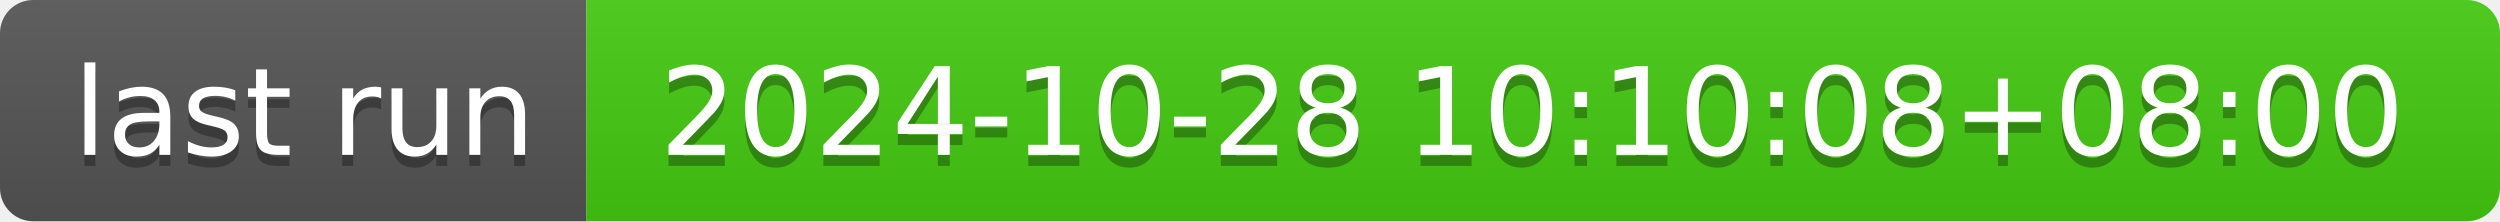
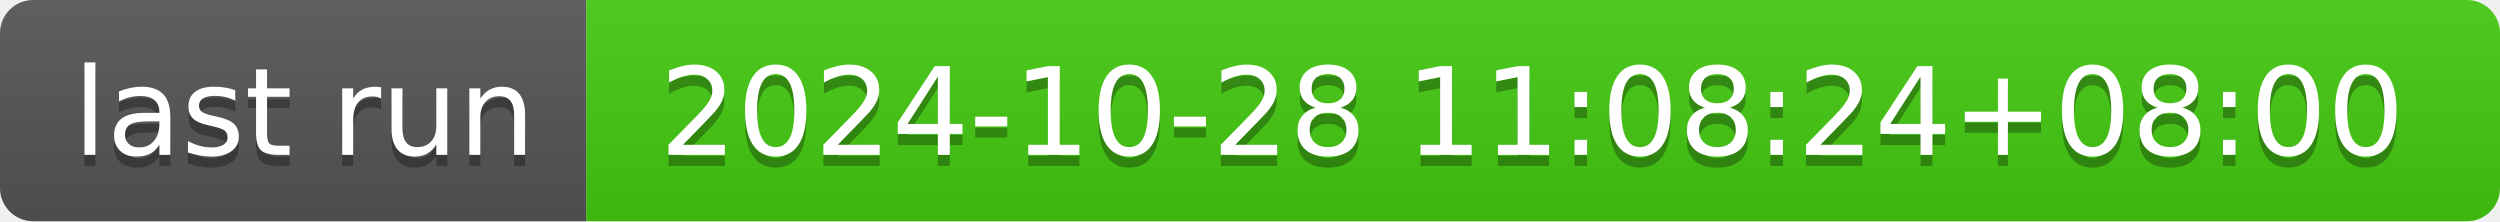
- <svg xmlns="http://www.w3.org/2000/svg" width="226" height="20" role="img" aria-label="last run: 2024-10-28 10:10:08+08:00">
+ <svg xmlns="http://www.w3.org/2000/svg" width="226" height="20" role="img" aria-label="last run: 2024-10-28 11:08:24+08:00">
  <linearGradient id="s" x2="0" y2="100%">
    <stop offset="0" stop-color="#bbb" stop-opacity=".1" />
    <stop offset="1" stop-opacity=".1" />
  </linearGradient>
  <clipPath id="r">
    <rect width="226" height="20" rx="3" fill="#fff" />
  </clipPath>
  <g clip-path="url(#r)">
    <rect width="53" height="20" fill="#555" />
    <rect x="53" width="173" height="20" fill="#4c1" />
    <rect width="226" height="20" fill="url(#s)" />
  </g>
  <g fill="#fff" text-anchor="middle" font-family="Verdana,Geneva,DejaVu Sans,sans-serif" text-rendering="geometricPrecision" font-size="110">
    <text aria-hidden="true" x="275" y="150" fill="#010101" fill-opacity=".3" transform="scale(.1)" textLength="430">last run</text>
    <text x="275" y="140" transform="scale(.1)" fill="#fff" textLength="430">last run</text>
-     <text aria-hidden="true" x="1385" y="150" fill="#010101" fill-opacity=".3" transform="scale(.1)" textLength="1630">2024-10-28 10:10:08+08:00</text>
-     <text x="1385" y="140" transform="scale(.1)" fill="#fff" textLength="1630">2024-10-28 10:10:08+08:00</text>
+     <text aria-hidden="true" x="1385" y="150" fill="#010101" fill-opacity=".3" transform="scale(.1)" textLength="1630">2024-10-28 11:08:24+08:00</text>
+     <text x="1385" y="140" transform="scale(.1)" fill="#fff" textLength="1630">2024-10-28 11:08:24+08:00</text>
  </g>
</svg>
